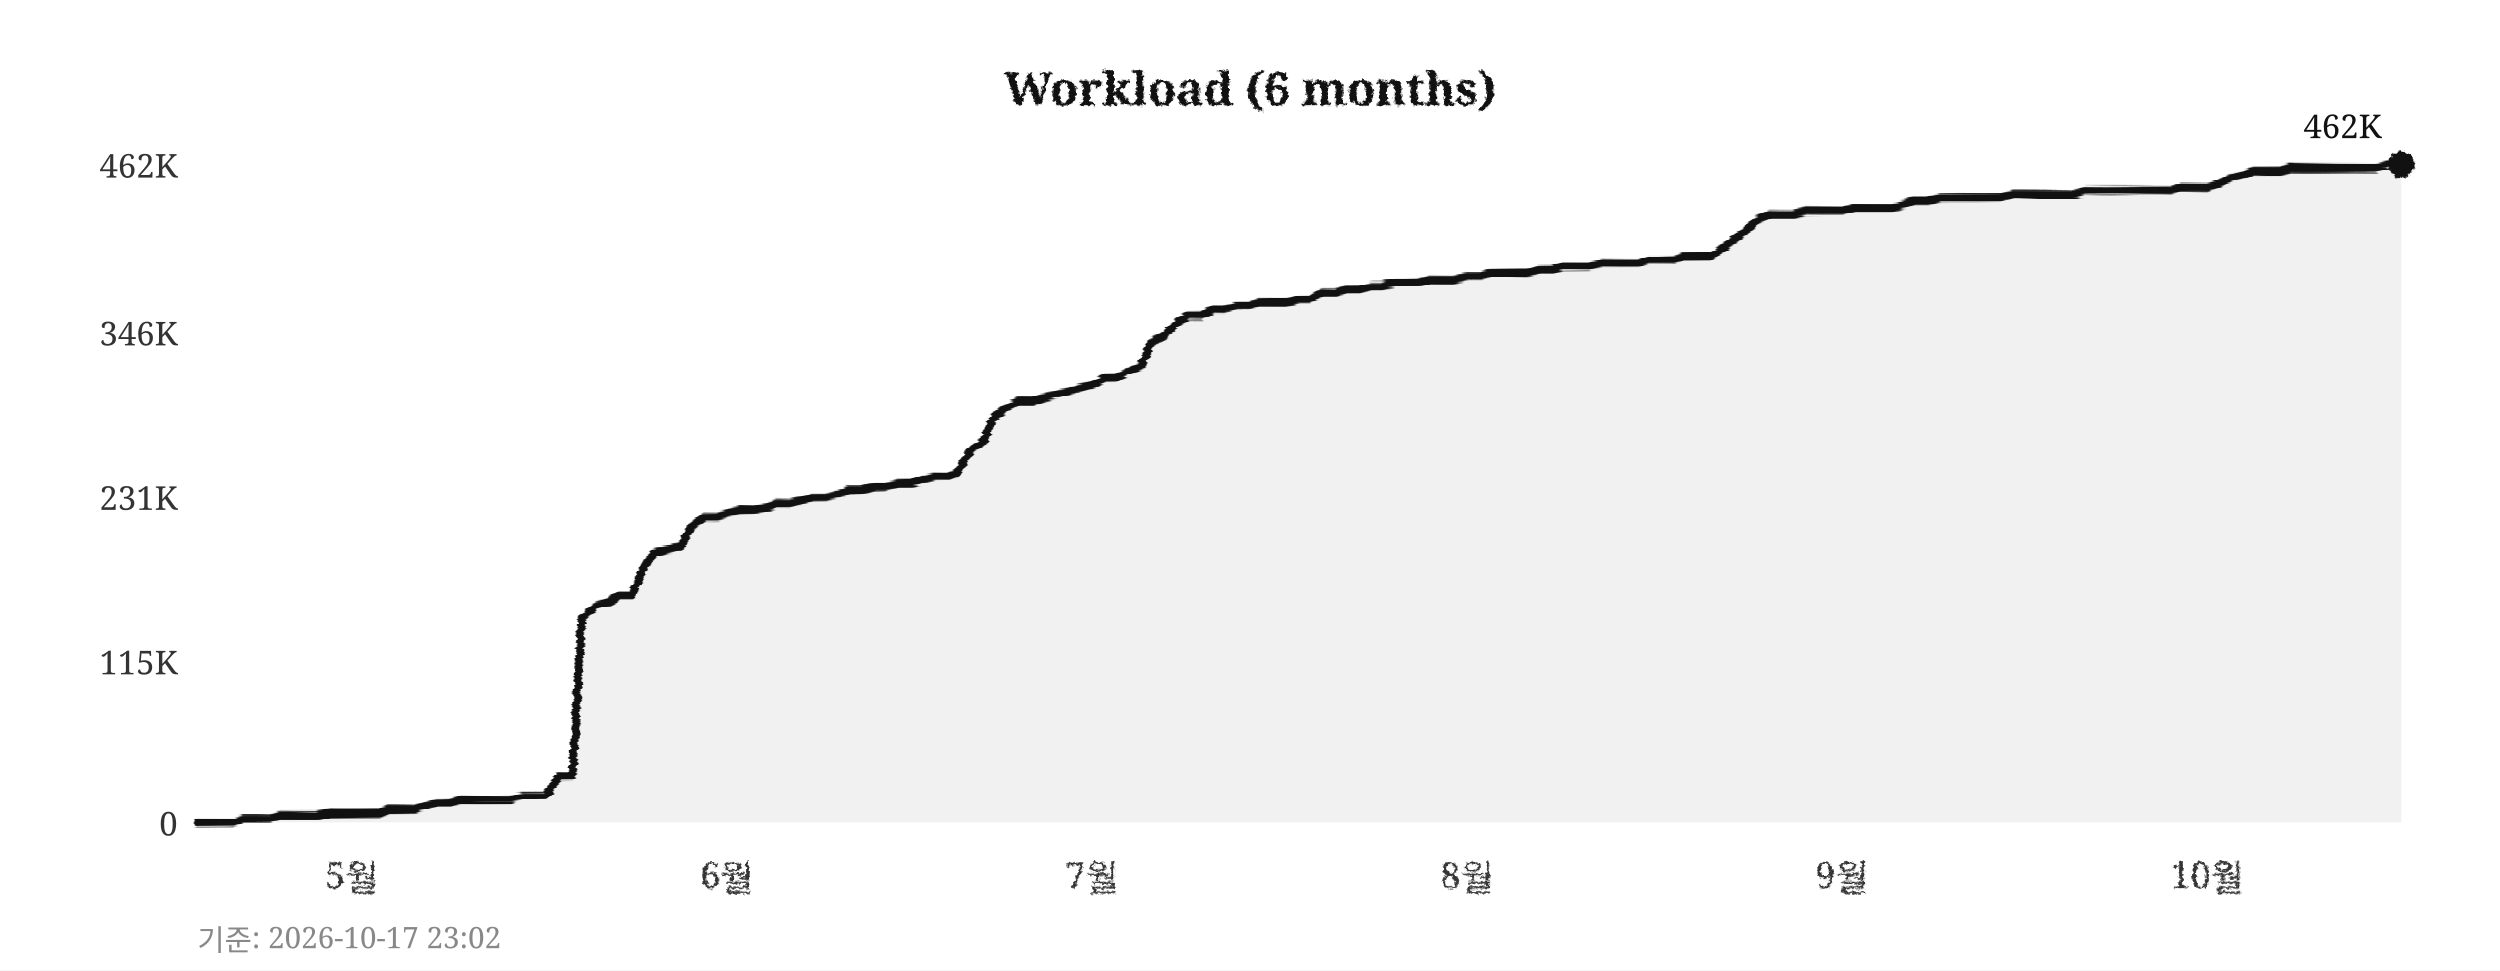
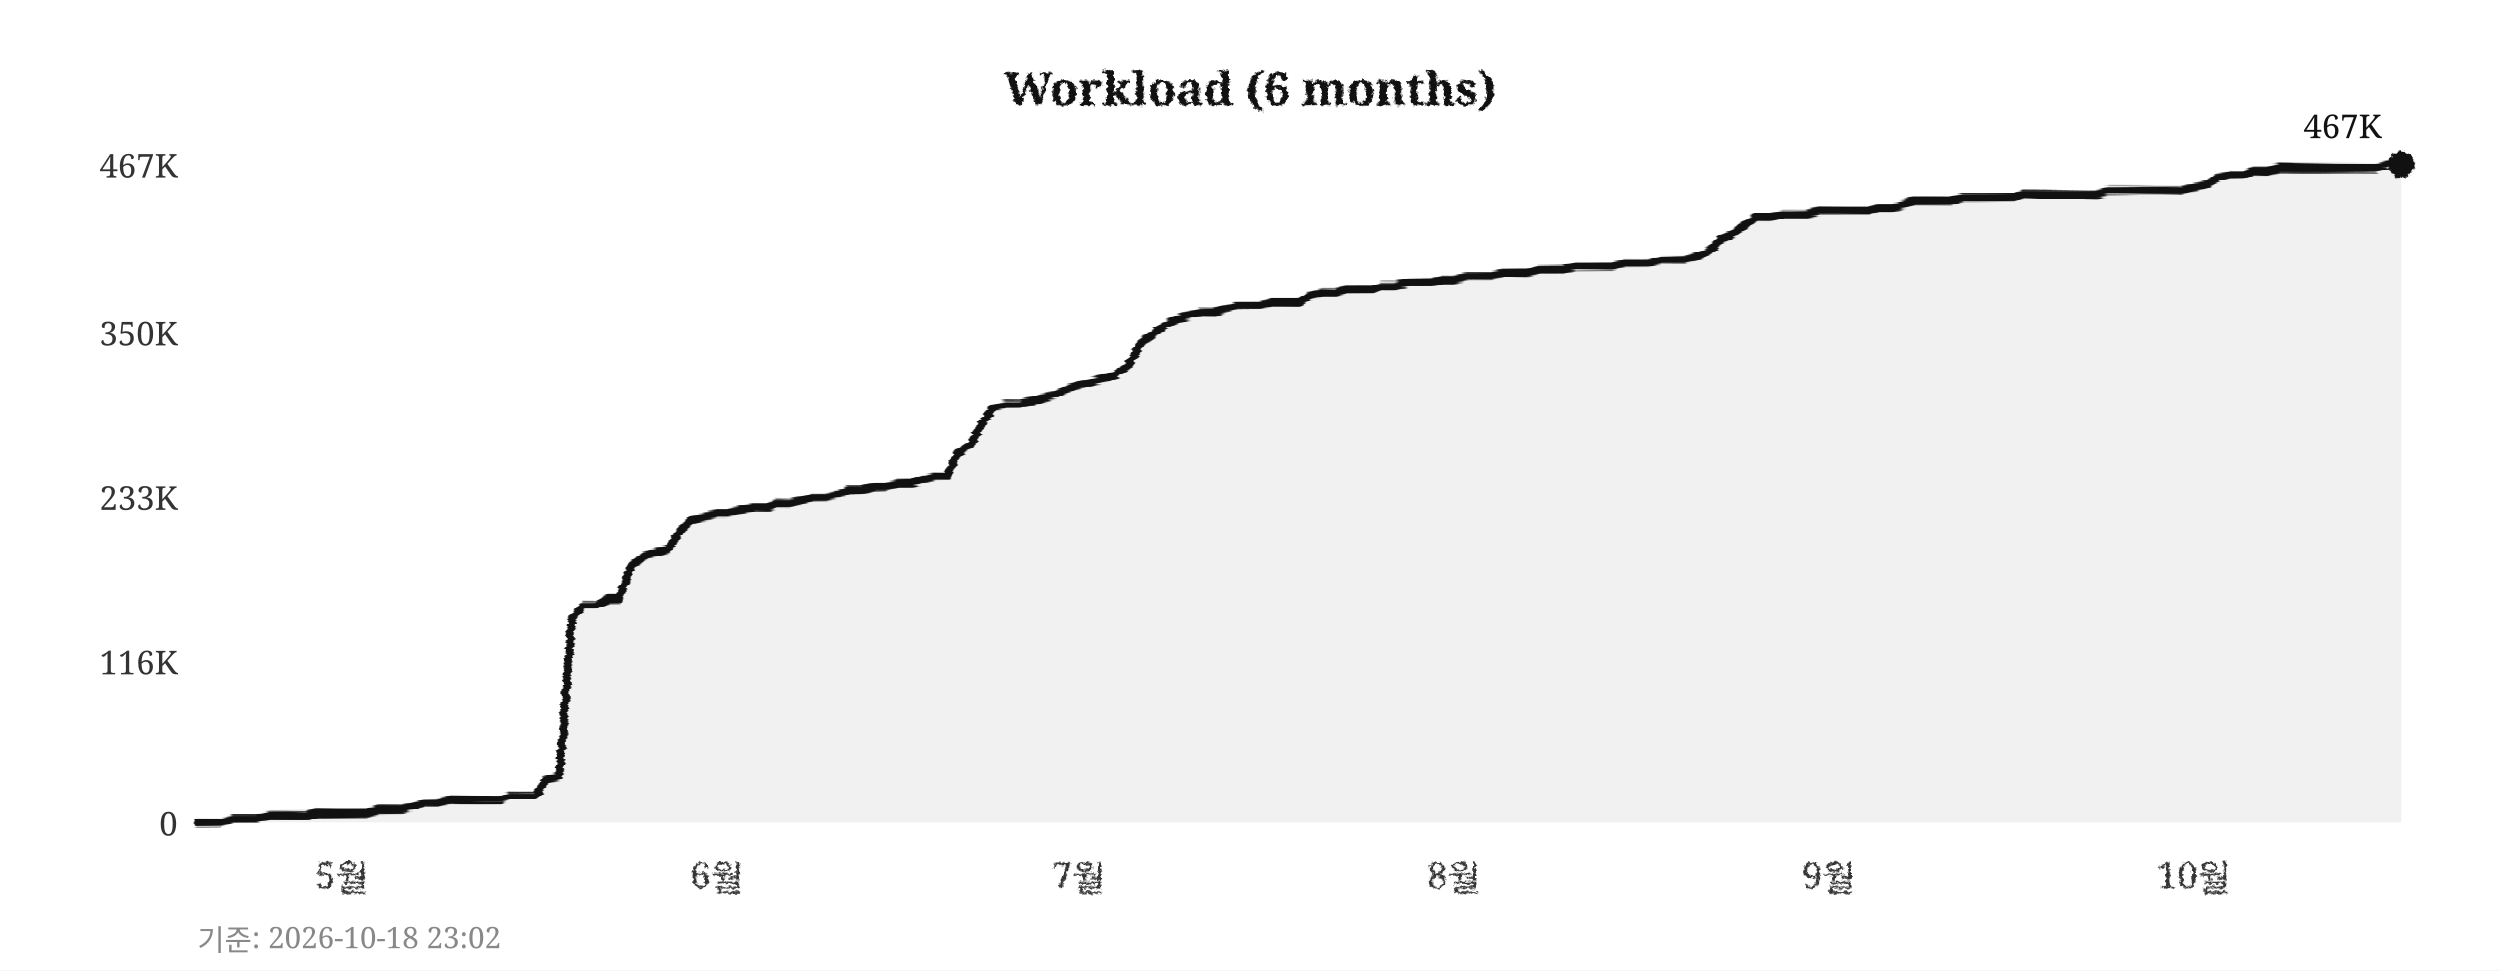
<svg xmlns="http://www.w3.org/2000/svg" width="760" height="295">
  <defs>
    <filter id="pencil" x="-5%" y="-5%" width="110%" height="110%">
      <feTurbulence type="fractalNoise" baseFrequency="0.9" numOctaves="4" seed="5" result="noise" />
      <feDisplacementMap in="SourceGraphic" in2="noise" scale="1.6" xChannelSelector="R" yChannelSelector="G" />
    </filter>
    <filter id="pline" x="-2%" y="-30%" width="104%" height="160%">
      <feTurbulence type="fractalNoise" baseFrequency="0.015 0.9" numOctaves="3" seed="11" result="noise" />
      <feDisplacementMap in="SourceGraphic" in2="noise" scale="1.8" xChannelSelector="R" yChannelSelector="G" />
    </filter>
    <filter id="rough" x="-5%" y="-5%" width="110%" height="110%">
      <feTurbulence type="turbulence" baseFrequency="0.05" numOctaves="2" seed="2" result="noise" />
      <feDisplacementMap in="SourceGraphic" in2="noise" scale="2" xChannelSelector="R" yChannelSelector="G" />
    </filter>
  </defs>
  <rect width="760" height="295" fill="#ffffff" />
  <text x="380" y="32" text-anchor="middle" font-size="14" font-weight="bold" font-family="Georgia,serif" fill="#111111" filter="url(#pencil)">Workload (6 months)</text>
  <line x1="60" y1="250" x2="730" y2="250" stroke="#cccccc" stroke-width="0.7" stroke-dasharray="4,5" filter="url(#rough)" />
  <text x="54" y="254" text-anchor="end" font-size="10" font-family="Georgia,serif" fill="#333333">0</text>
  <line x1="60" y1="201" x2="730" y2="201" stroke="#cccccc" stroke-width="0.7" stroke-dasharray="4,5" filter="url(#rough)" />
-   <text x="54" y="205" text-anchor="end" font-size="10" font-family="Georgia,serif" fill="#333333">115K</text>
+   <text x="54" y="205" text-anchor="end" font-size="10" font-family="Georgia,serif" fill="#333333">116K</text>
  <line x1="60" y1="151" x2="730" y2="151" stroke="#cccccc" stroke-width="0.7" stroke-dasharray="4,5" filter="url(#rough)" />
-   <text x="54" y="155" text-anchor="end" font-size="10" font-family="Georgia,serif" fill="#333333">231K</text>
+   <text x="54" y="155" text-anchor="end" font-size="10" font-family="Georgia,serif" fill="#333333">233K</text>
  <line x1="60" y1="101" x2="730" y2="101" stroke="#cccccc" stroke-width="0.7" stroke-dasharray="4,5" filter="url(#rough)" />
-   <text x="54" y="105" text-anchor="end" font-size="10" font-family="Georgia,serif" fill="#333333">346K</text>
+   <text x="54" y="105" text-anchor="end" font-size="10" font-family="Georgia,serif" fill="#333333">350K</text>
  <line x1="60" y1="50" x2="730" y2="50" stroke="#cccccc" stroke-width="0.7" stroke-dasharray="4,5" filter="url(#rough)" />
-   <text x="54" y="54" text-anchor="end" font-size="10" font-family="Georgia,serif" fill="#333333">462K</text>
-   <text x="107" y="270" text-anchor="middle" font-size="11" font-family="Georgia,serif" fill="#333333" filter="url(#pencil)">5월</text>
-   <text x="221" y="270" text-anchor="middle" font-size="11" font-family="Georgia,serif" fill="#333333" filter="url(#pencil)">6월</text>
-   <text x="332" y="270" text-anchor="middle" font-size="11" font-family="Georgia,serif" fill="#333333" filter="url(#pencil)">7월</text>
-   <text x="446" y="270" text-anchor="middle" font-size="11" font-family="Georgia,serif" fill="#333333" filter="url(#pencil)">8월</text>
-   <text x="560" y="270" text-anchor="middle" font-size="11" font-family="Georgia,serif" fill="#333333" filter="url(#pencil)">9월</text>
-   <text x="671" y="270" text-anchor="middle" font-size="11" font-family="Georgia,serif" fill="#333333" filter="url(#pencil)">10월</text>
+   <text x="54" y="54" text-anchor="end" font-size="10" font-family="Georgia,serif" fill="#333333">467K</text>
+   <text x="104" y="270" text-anchor="middle" font-size="11" font-family="Georgia,serif" fill="#333333" filter="url(#pencil)">5월</text>
+   <text x="218" y="270" text-anchor="middle" font-size="11" font-family="Georgia,serif" fill="#333333" filter="url(#pencil)">6월</text>
+   <text x="328" y="270" text-anchor="middle" font-size="11" font-family="Georgia,serif" fill="#333333" filter="url(#pencil)">7월</text>
+   <text x="442" y="270" text-anchor="middle" font-size="11" font-family="Georgia,serif" fill="#333333" filter="url(#pencil)">8월</text>
+   <text x="556" y="270" text-anchor="middle" font-size="11" font-family="Georgia,serif" fill="#333333" filter="url(#pencil)">9월</text>
+   <text x="667" y="270" text-anchor="middle" font-size="11" font-family="Georgia,serif" fill="#333333" filter="url(#pencil)">10월</text>
  <line x1="59" y1="42" x2="59" y2="256" stroke="#111111" stroke-width="2" filter="url(#pline)" />
  <line x1="52" y1="251" x2="738" y2="251" stroke="#111111" stroke-width="2" filter="url(#pline)" />
-   <polygon points="60,250 60,250 63,250 67,250 71,250 74,249 78,249 82,249 85,248 89,248 93,248 96,248 100,247 104,247 107,247 111,247 115,247 118,246 122,246 126,246 129,245 133,244 137,244 140,243 144,243 148,243 152,243 155,243 159,242 163,242 166,242 170,236 174,236 177,188 181,184 185,183 188,181 192,181 196,172 199,168 203,167 207,166 210,160 214,157 218,157 221,156 225,155 229,155 233,154 236,153 240,153 244,152 247,151 251,151 255,150 258,149 262,149 266,148 269,148 273,147 277,147 280,146 284,145 288,145 291,144 295,137 299,134 302,127 306,124 310,122 314,122 317,121 321,120 325,119 328,118 332,117 336,115 339,115 343,113 347,111 350,104 354,102 358,98 361,96 365,96 369,94 372,94 376,93 380,93 383,92 387,92 391,92 395,91 398,91 402,89 406,89 409,88 413,88 417,87 420,87 424,86 428,86 431,86 435,85 439,85 442,85 446,84 450,84 453,83 457,83 461,83 464,83 468,82 472,82 475,81 479,81 483,81 487,80 490,80 494,80 498,80 501,79 505,79 509,79 512,78 516,78 520,78 523,76 527,73 531,70 534,67 538,65 542,65 545,65 549,64 553,64 556,64 560,64 564,63 568,63 571,63 575,63 579,62 582,61 586,61 590,60 593,60 597,60 601,60 604,60 608,60 612,59 615,59 619,59 623,59 626,59 630,59 634,58 637,58 641,58 645,58 649,58 652,58 656,58 660,58 663,57 667,57 671,57 674,56 678,54 682,53 685,52 689,52 693,52 696,51 700,51 704,51 707,51 711,51 715,51 718,51 722,51 726,50 730,50 730,250" fill="#e8e8e8" opacity="0.6" />
-   <polyline points="60,250 63,250 67,250 71,250 74,249 78,249 82,249 85,248 89,248 93,248 96,248 100,247 104,247 107,247 111,247 115,247 118,246 122,246 126,246 129,245 133,244 137,244 140,243 144,243 148,243 152,243 155,243 159,242 163,242 166,242 170,236 174,236 177,188 181,184 185,183 188,181 192,181 196,172 199,168 203,167 207,166 210,160 214,157 218,157 221,156 225,155 229,155 233,154 236,153 240,153 244,152 247,151 251,151 255,150 258,149 262,149 266,148 269,148 273,147 277,147 280,146 284,145 288,145 291,144 295,137 299,134 302,127 306,124 310,122 314,122 317,121 321,120 325,119 328,118 332,117 336,115 339,115 343,113 347,111 350,104 354,102 358,98 361,96 365,96 369,94 372,94 376,93 380,93 383,92 387,92 391,92 395,91 398,91 402,89 406,89 409,88 413,88 417,87 420,87 424,86 428,86 431,86 435,85 439,85 442,85 446,84 450,84 453,83 457,83 461,83 464,83 468,82 472,82 475,81 479,81 483,81 487,80 490,80 494,80 498,80 501,79 505,79 509,79 512,78 516,78 520,78 523,76 527,73 531,70 534,67 538,65 542,65 545,65 549,64 553,64 556,64 560,64 564,63 568,63 571,63 575,63 579,62 582,61 586,61 590,60 593,60 597,60 601,60 604,60 608,60 612,59 615,59 619,59 623,59 626,59 630,59 634,58 637,58 641,58 645,58 649,58 652,58 656,58 660,58 663,57 667,57 671,57 674,56 678,54 682,53 685,52 689,52 693,52 696,51 700,51 704,51 707,51 711,51 715,51 718,51 722,51 726,50 730,50" fill="none" stroke="#111111" stroke-width="2.4" stroke-linejoin="round" stroke-linecap="round" filter="url(#pline)" />
+   <polygon points="60,250 60,250 63,250 67,250 71,249 74,249 78,249 82,248 85,248 89,248 93,248 96,247 100,247 104,247 107,247 111,247 115,246 118,246 122,246 126,245 129,244 133,244 137,243 140,243 144,243 148,243 152,243 155,242 159,242 163,242 166,237 170,236 174,188 177,184 181,184 185,182 188,182 192,172 196,169 199,168 203,167 207,161 210,158 214,157 218,156 221,156 225,155 229,154 233,154 236,153 240,153 244,152 247,151 251,151 255,150 258,149 262,149 266,148 269,148 273,147 277,147 280,146 284,145 288,145 291,138 295,135 299,128 302,124 306,123 310,123 314,122 317,121 321,120 325,118 328,117 332,116 336,115 339,114 343,111 347,104 350,102 354,99 358,97 361,96 365,95 369,95 372,94 376,93 380,93 383,93 387,92 391,92 395,92 398,90 402,89 406,89 409,88 413,88 417,88 420,87 424,87 428,86 431,86 435,86 439,85 442,85 446,84 450,84 453,84 457,83 461,83 464,83 468,82 472,82 475,82 479,81 483,81 487,81 490,81 494,80 498,80 501,80 505,79 509,79 512,79 516,78 520,76 523,73 527,71 531,68 534,66 538,66 542,65 545,65 549,65 553,64 556,64 560,64 564,64 568,64 571,63 575,63 579,62 582,61 586,61 590,61 593,61 597,60 601,60 604,60 608,60 612,60 615,59 619,59 623,59 626,59 630,59 634,59 637,59 641,58 645,58 649,58 652,58 656,58 660,58 663,58 667,57 671,56 674,54 678,53 682,53 685,52 689,52 693,51 696,51 700,51 704,51 707,51 711,51 715,51 718,51 722,51 726,50 730,50 730,250" fill="#e8e8e8" opacity="0.6" />
+   <polyline points="60,250 63,250 67,250 71,249 74,249 78,249 82,248 85,248 89,248 93,248 96,247 100,247 104,247 107,247 111,247 115,246 118,246 122,246 126,245 129,244 133,244 137,243 140,243 144,243 148,243 152,243 155,242 159,242 163,242 166,237 170,236 174,188 177,184 181,184 185,182 188,182 192,172 196,169 199,168 203,167 207,161 210,158 214,157 218,156 221,156 225,155 229,154 233,154 236,153 240,153 244,152 247,151 251,151 255,150 258,149 262,149 266,148 269,148 273,147 277,147 280,146 284,145 288,145 291,138 295,135 299,128 302,124 306,123 310,123 314,122 317,121 321,120 325,118 328,117 332,116 336,115 339,114 343,111 347,104 350,102 354,99 358,97 361,96 365,95 369,95 372,94 376,93 380,93 383,93 387,92 391,92 395,92 398,90 402,89 406,89 409,88 413,88 417,88 420,87 424,87 428,86 431,86 435,86 439,85 442,85 446,84 450,84 453,84 457,83 461,83 464,83 468,82 472,82 475,82 479,81 483,81 487,81 490,81 494,80 498,80 501,80 505,79 509,79 512,79 516,78 520,76 523,73 527,71 531,68 534,66 538,66 542,65 545,65 549,65 553,64 556,64 560,64 564,64 568,64 571,63 575,63 579,62 582,61 586,61 590,61 593,61 597,60 601,60 604,60 608,60 612,60 615,59 619,59 623,59 626,59 630,59 634,59 637,59 641,58 645,58 649,58 652,58 656,58 660,58 663,58 667,57 671,56 674,54 678,53 682,53 685,52 689,52 693,51 696,51 700,51 704,51 707,51 711,51 715,51 718,51 722,51 726,50 730,50" fill="none" stroke="#111111" stroke-width="2.4" stroke-linejoin="round" stroke-linecap="round" filter="url(#pline)" />
  <circle cx="730" cy="50" r="4" fill="#111111" filter="url(#pencil)" />
-   <text x="724" y="42" text-anchor="end" font-size="10" font-family="Georgia,serif" fill="#111111">462K</text>
-   <text x="60" y="289" font-size="9" font-family="Georgia,serif" fill="#888888">기준: 2026-10-17 23:02</text>
+   <text x="724" y="42" text-anchor="end" font-size="10" font-family="Georgia,serif" fill="#111111">467K</text>
+   <text x="60" y="289" font-size="9" font-family="Georgia,serif" fill="#888888">기준: 2026-10-18 23:02</text>
</svg>
